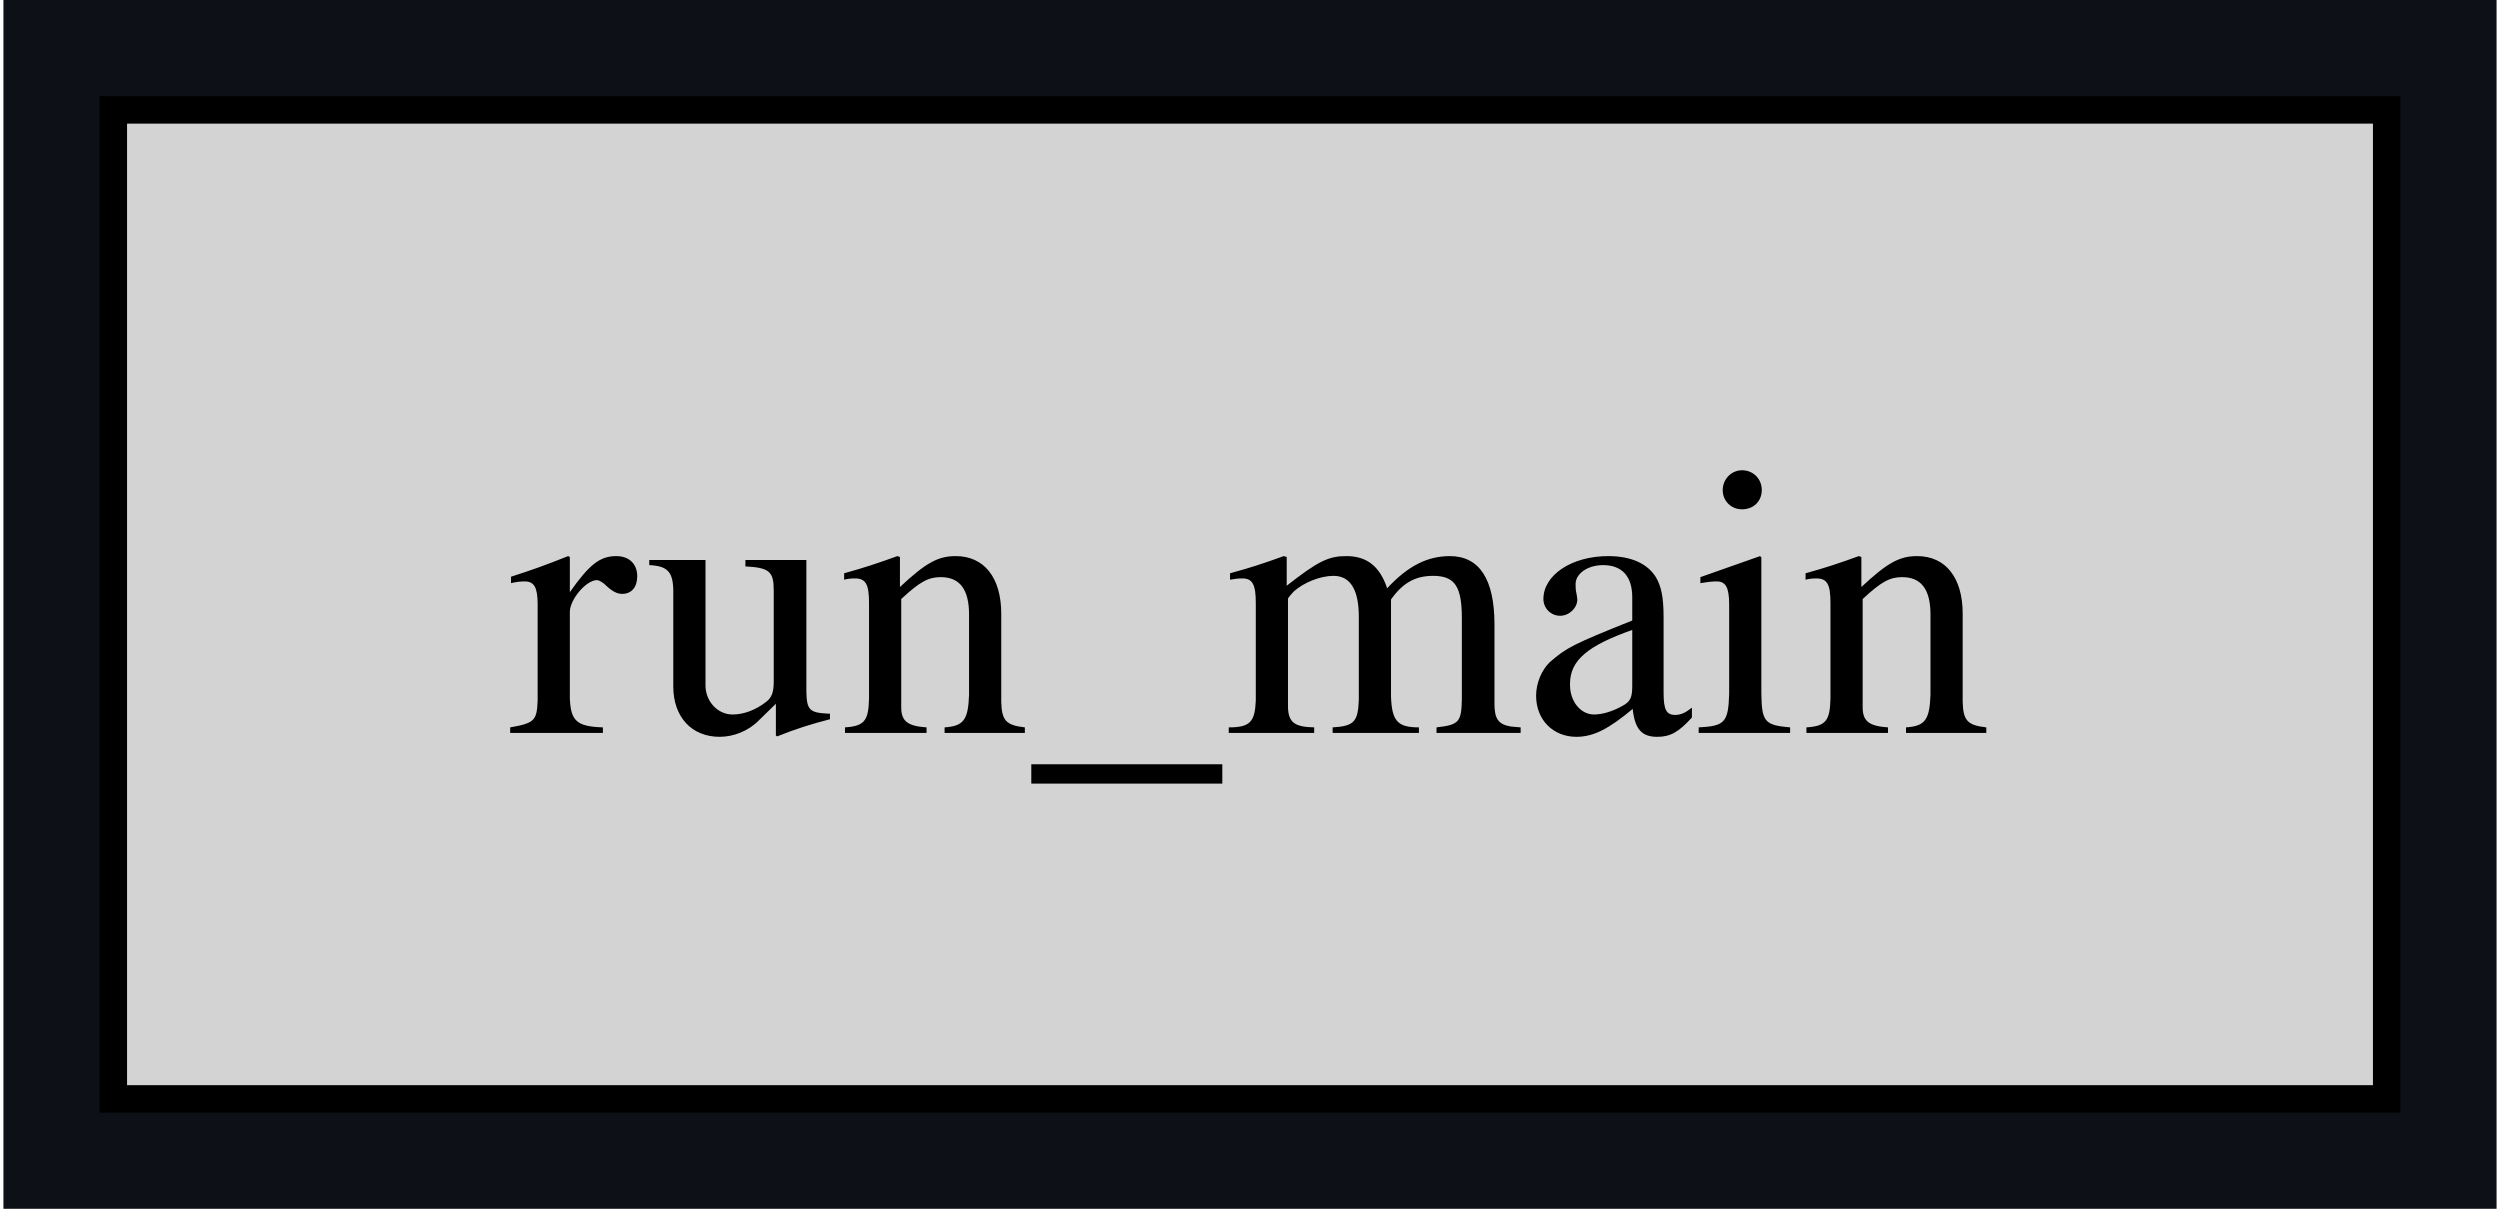
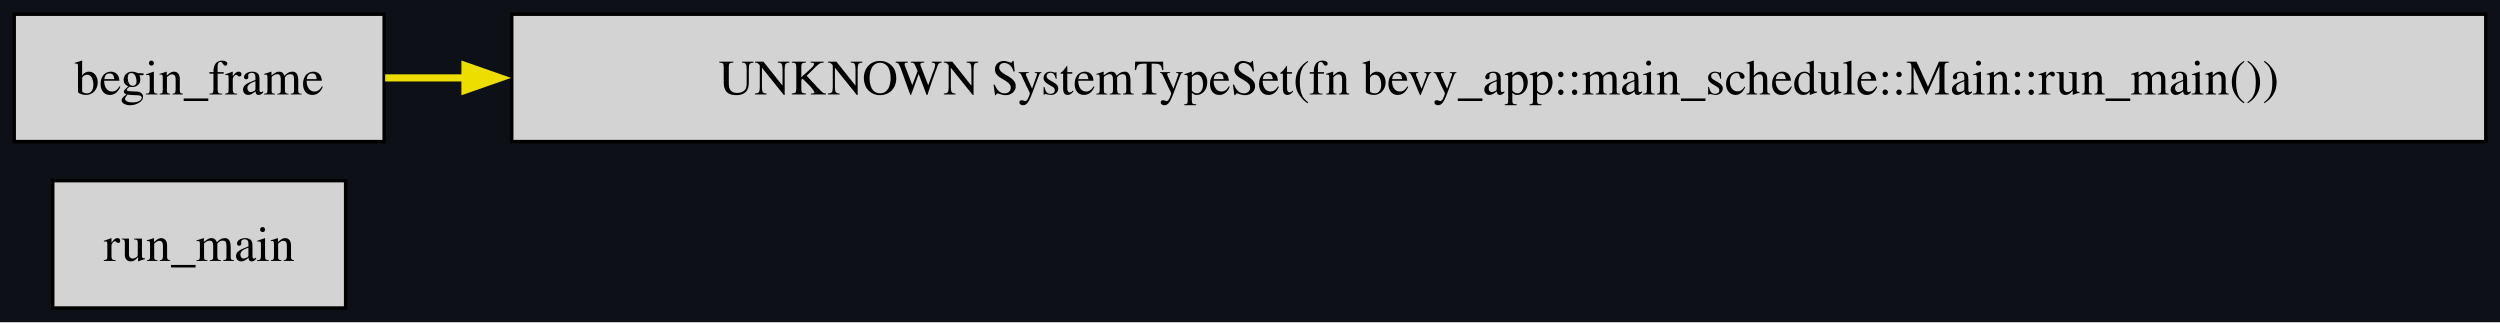
- <svg xmlns="http://www.w3.org/2000/svg" xmlns:xlink="http://www.w3.org/1999/xlink" width="91pt" height="44pt" viewBox="0.00 0.00 90.75 44.00">
-   <g id="graph0" class="graph" transform="scale(1 1) rotate(0) translate(4 40)">
-     <polygon fill="#0d1117" stroke="none" points="-4,4 -4,-40 86.75,-40 86.75,4 -4,4" />
+ <svg xmlns="http://www.w3.org/2000/svg" xmlns:xlink="http://www.w3.org/1999/xlink" width="706pt" height="91pt" viewBox="0.00 0.00 706.00 91.00">
+   <g id="graph0" class="graph" transform="scale(1 1) rotate(0) translate(4 87)">
+     <polygon fill="#0d1117" stroke="none" points="-4,4 -4,-87 702,-87 702,4 -4,4" />
    <g id="node1" class="node">
      <g id="a_node1">
        <a xlink:title="bevy_app::main_schedule::Main::run_main">
-           <polygon fill="lightgrey" stroke="black" points="82.75,-36 0,-36 0,0 82.75,0 82.75,-36" />
-           <text text-anchor="middle" x="41.38" y="-13.32" font-family="Times,serif" font-size="14.00">run_main</text>
+           <polygon fill="lightgrey" stroke="black" points="93.62,-36 10.88,-36 10.88,0 93.62,0 93.62,-36" />
+           <text text-anchor="middle" x="52.25" y="-13.32" font-family="Times,serif" font-size="14.00">run_main</text>
+         </a>
+       </g>
+     </g>
+     <g id="node2" class="node">
+       <g id="a_node2">
+         <a xlink:title="bevy_ecs::schedule::stepping::Stepping::begin_frame">
+           <polygon fill="lightgrey" stroke="black" points="104.5,-83 0,-83 0,-47 104.5,-47 104.5,-83" />
+           <text text-anchor="middle" x="52.25" y="-60.33" font-family="Times,serif" font-size="14.00">begin_frame</text>
+         </a>
+       </g>
+     </g>
+     <g id="node3" class="node">
+       <polygon fill="lightgrey" stroke="black" points="698,-83 140.5,-83 140.5,-47 698,-47 698,-83" />
+       <text text-anchor="middle" x="419.25" y="-60.33" font-family="Times,serif" font-size="14.00">UNKNOWN SystemTypeSet(fn bevy_app::main_schedule::Main::run_main())</text>
+     </g>
+     <g id="edge1" class="edge">
+       <g id="a_edge1">
+         <a xlink:title="begin_frame → SystemTypeSet(run_main())">
+           <path fill="none" stroke="#eede00" stroke-width="2" d="M104.77,-65C111.8,-65 119.38,-65 127.39,-65" />
+           <polygon fill="#eede00" stroke="#eede00" stroke-width="2" points="127.3,-68.5 137.3,-65 127.3,-61.5 127.3,-68.5" />
        </a>
      </g>
    </g>
  </g>
</svg>
